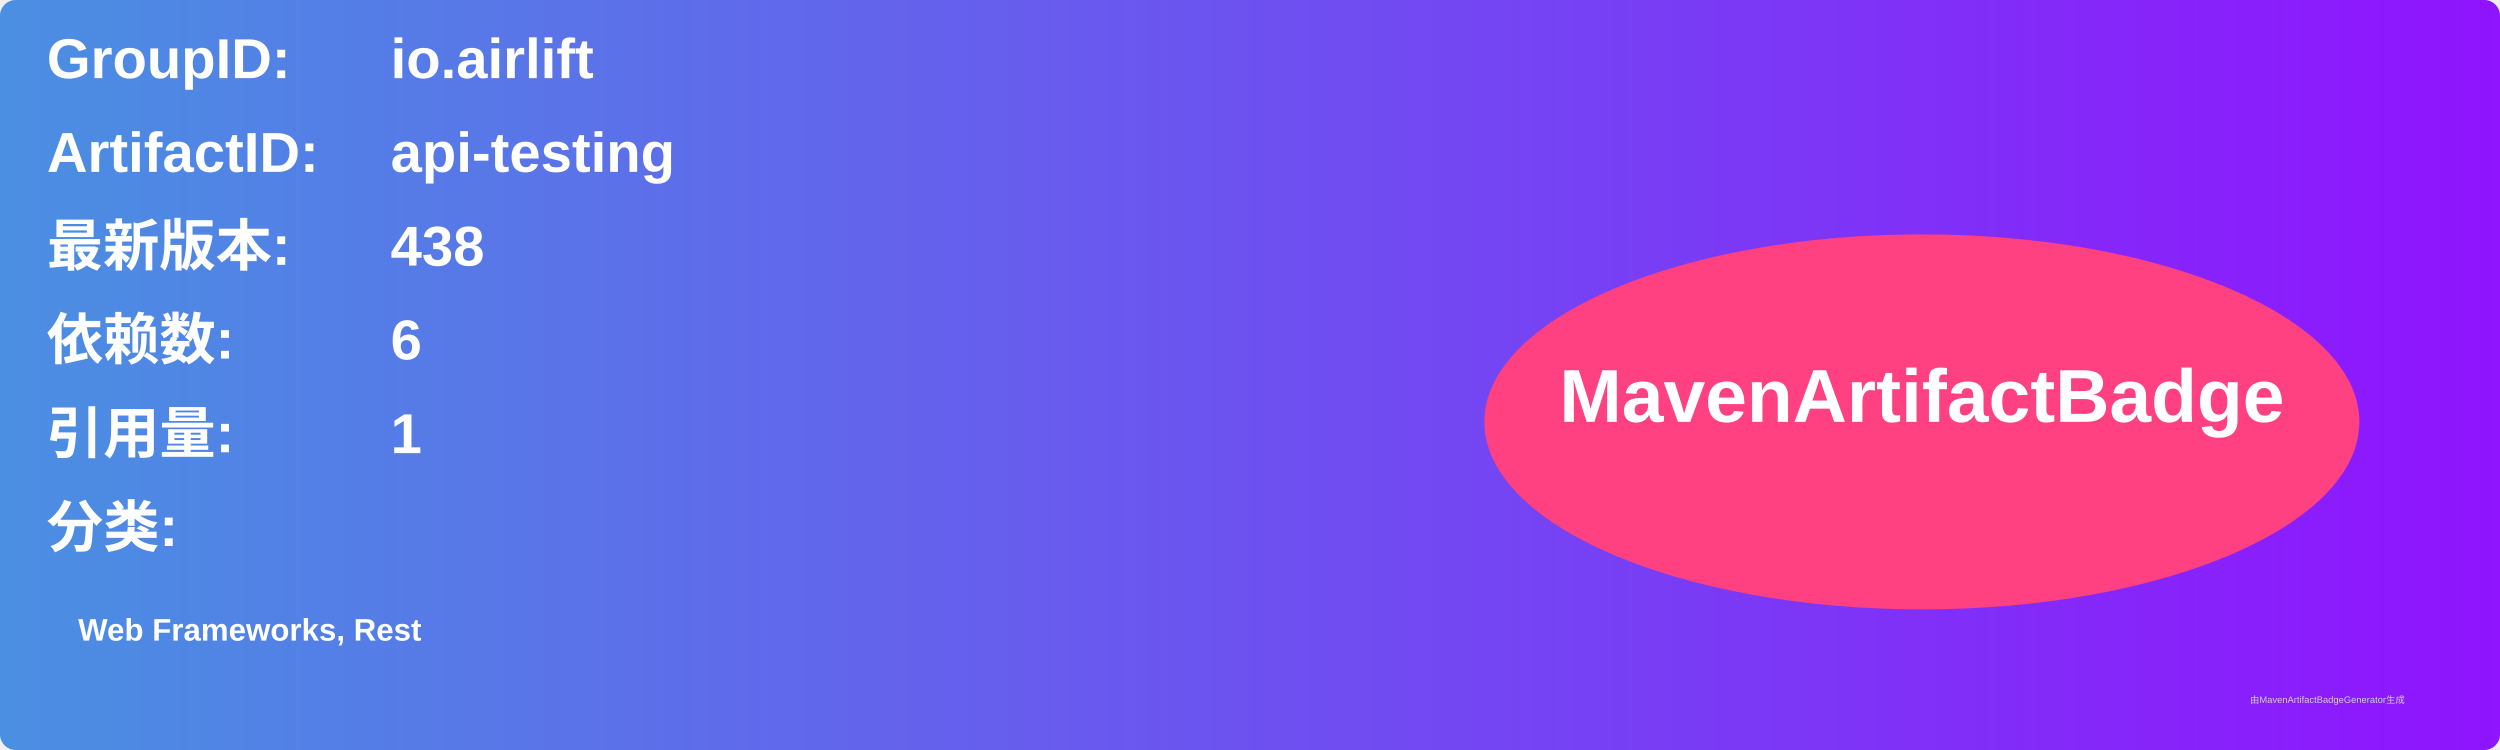
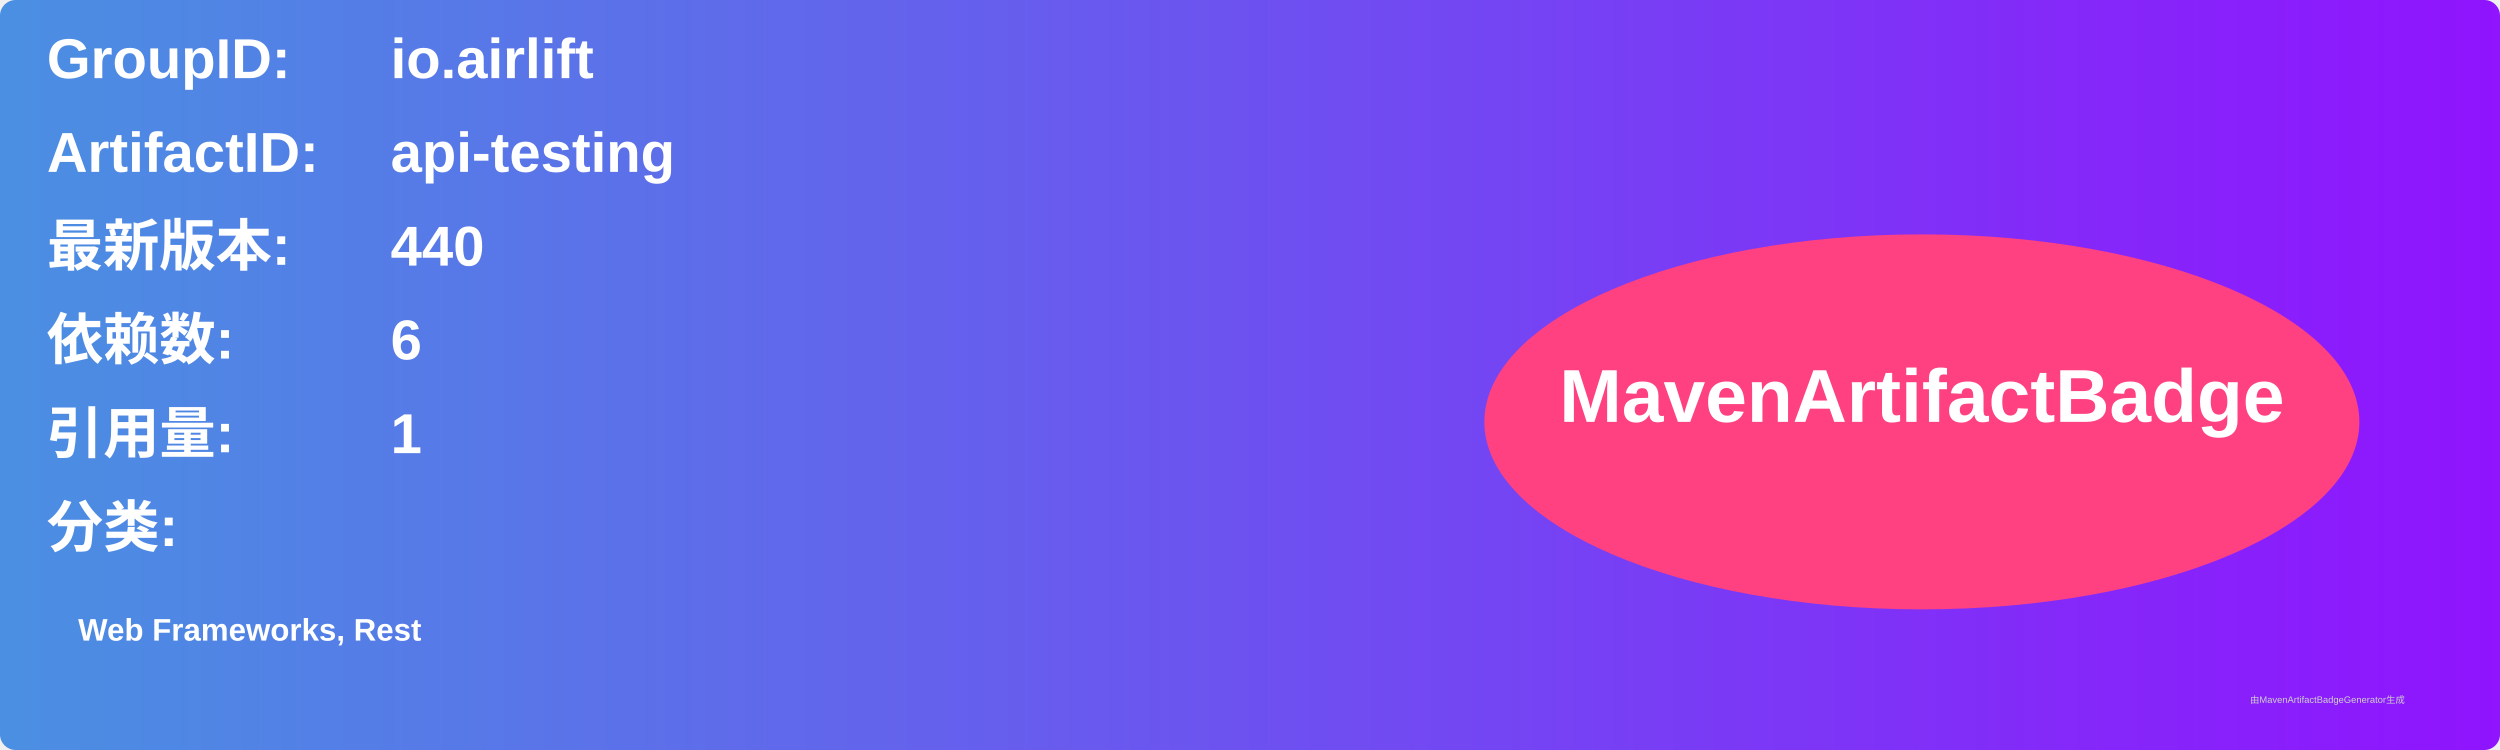
<svg xmlns="http://www.w3.org/2000/svg" width="800" height="240" viewBox="0 0 800 240">
  <linearGradient id="grad" x1="0%" y1="0%" x2="100%" y2="0%">
    <stop offset="0%" stop-color="#4a90e2" />
    <stop offset="100%" stop-color="#9013fe" />
  </linearGradient>
  <rect width="100%" height="100%" rx="5" ry="5" fill="url(#grad)" />
  <g transform="translate(15, 15)">
    <text x="0" y="10" font-family="Arial" font-size="18" fill="white" font-weight="bold" width="260">GroupID:</text>
    <text x="110" y="10" font-family="Arial" font-size="18" fill="white" font-weight="bold" width="460">io.airlift</text>
    <text x="0" y="40" font-family="Arial" font-size="18" fill="white" font-weight="bold" width="260">ArtifactID:</text>
    <text x="110" y="40" font-family="Arial" font-size="18" fill="white" font-weight="bold" width="460">api-testing</text>
    <text x="0" y="70" font-family="Arial" font-size="18" fill="white" font-weight="bold">最新版本:</text>
    <text x="110" y="70" font-family="Arial" font-size="18" fill="white" font-weight="bold">
-       <tspan font-weight="bold">438</tspan>
+       <tspan font-weight="bold">440</tspan>
    </text>
    <text x="0" y="100" font-family="Arial" font-size="18" fill="white" font-weight="bold">依赖数: </text>
    <text x="110" y="100" font-family="Arial" font-size="18" fill="white">
      <tspan font-weight="bold">6</tspan>
    </text>
    <text x="0" y="130" font-family="Arial" font-size="18" fill="white" font-weight="bold">引用量: </text>
    <text x="110" y="130" font-family="Arial" font-size="18" fill="white">
      <tspan font-weight="bold">1</tspan>
    </text>
    <text x="0" y="160" font-family="Arial" font-size="18" fill="white" font-weight="bold">分类:</text>
    <text x="10" y="190" font-family="Arial" font-size="10" fill="white">
      <tspan font-weight="bold">Web Frameworks, Rest</tspan>
    </text>
    <ellipse cx="600" cy="120" rx="140" ry="60" fill="#ff4081" />
    <text x="600" y="120" text-anchor="middle" font-family="Arial" font-size="24" fill="white" font-weight="bold">MavenArtifactBadge</text>
  </g>
  <text x="720" y="225" font-family="Arial" font-size="3" fill="#d0d0d0">由MavenArtifactBadgeGenerator生成</text>
</svg>
